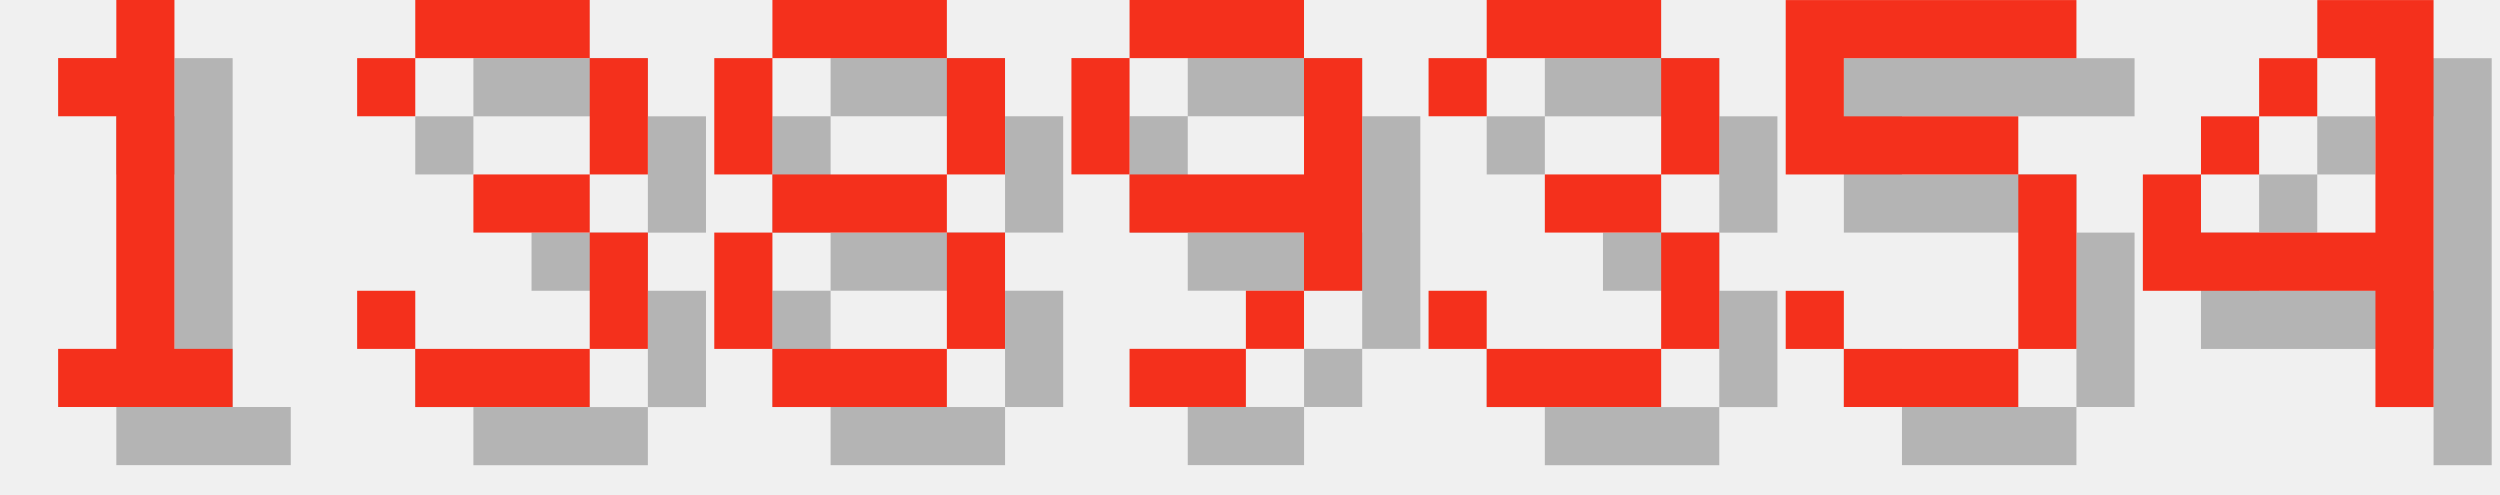
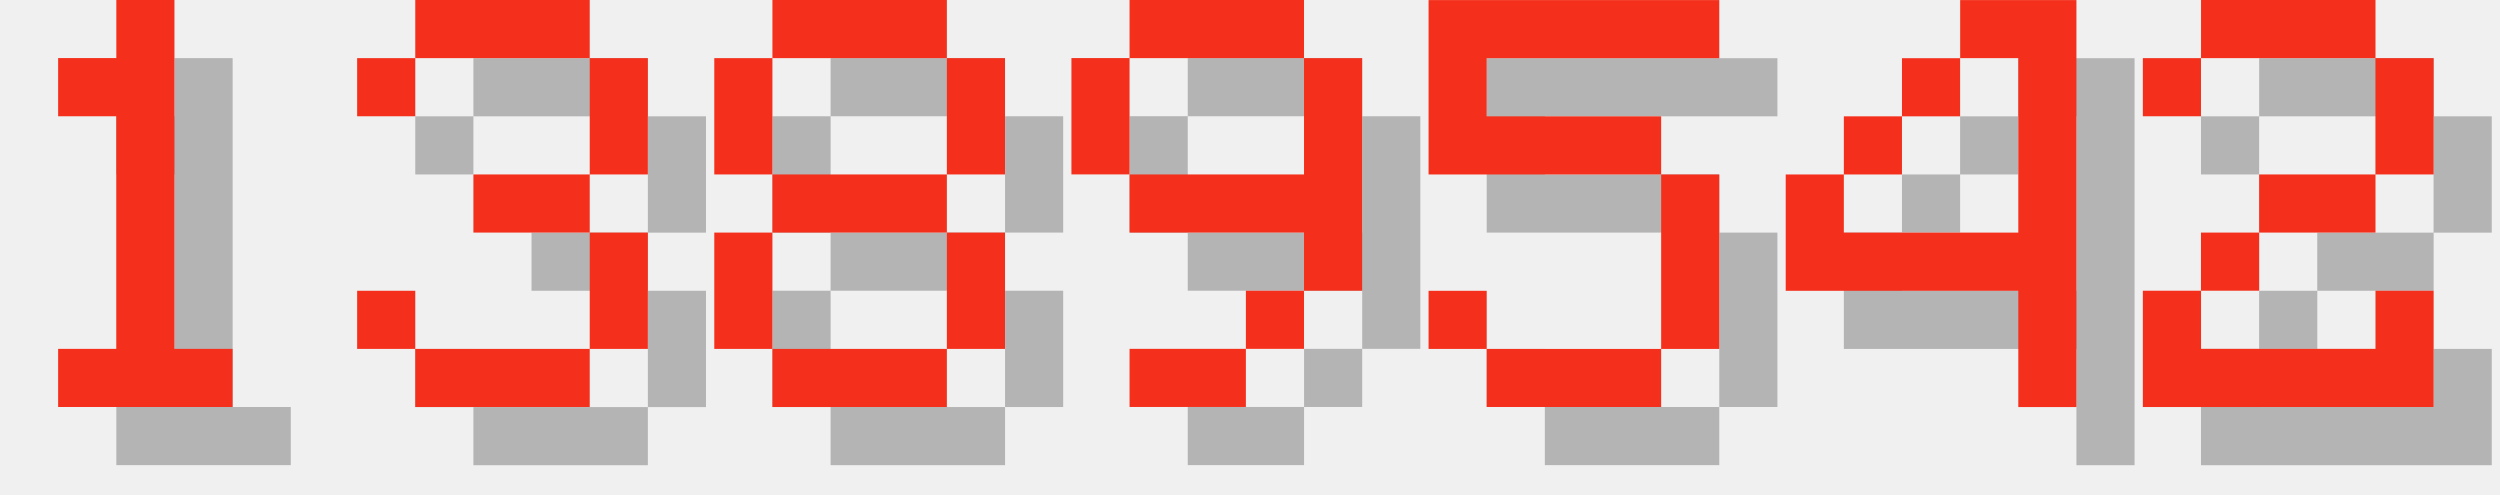
<svg xmlns="http://www.w3.org/2000/svg" version="1.1" width="182.0" height="36">
  <style>
        .text-foreground {
            fill: #F4301C;
        }
        .text-shadow {
            fill: #000000;
            fill-opacity: 0.25;
        }
    </style>
  <g class="digit" id="digit_1" transform="translate(0.0, 0), scale(4)">
    <path id="digit_1_shadow" class="text-shadow" d="m2.117 2.117v1.058h1.058v4.233h-1.058v1.058h3.175v-1.058h-1.058v-6.35h-1.058v1.058h-1.058z" fill-opacity=".5" style="paint-order:stroke fill markers" />
    <path id="digit_1_fg" class="text-foreground" d="m1.058 1.058v1.058h1.058v4.233h-1.058v1.058h3.175v-1.058h-1.058v-6.35h-1.058v1.058h-1.058z" fill="#fff" style="paint-order:stroke fill markers" />
  </g>
  <g class="digit" id="digit_3" transform="translate(26.0, 0), scale(4)">
    <path id="digit_3_shadow" class="text-shadow" d="m1.058 2.117v1.058h1.058v-1.058h3.175v2.117h-2.117v1.058h2.117v2.117h-3.175v-1.058h-1.058v1.058h1.058v1.058h3.175v-1.058h1.058v-2.117h-1.058v-1.058h1.058v-2.117h-1.058v-1.058h-3.175v1.058h-1.058z" fill-opacity=".5" style="paint-order:stroke fill markers" />
    <path id="digit_3_fg" class="text-foreground" d="m0 1.058v1.058h1.058v-1.058h3.175v2.117h-2.117v1.058h2.117v2.117h-3.175v-1.058h-1.058v1.058h1.058v1.058h3.175v-1.058h1.058v-2.117h-1.058v-1.058h1.058v-2.117h-1.058v-1.058h-3.175v1.058h-1.058z" fill="#fff" style="paint-order:stroke fill markers" />
  </g>
  <g class="digit" id="digit_8" transform="translate(52.0, 0), scale(4)">
    <path id="digit_8_shadow" class="text-shadow" d="m2.117 1.058v1.058h3.175v-1.058h-3.175zm3.175 1.058v2.117h1.058v-2.117h-1.058zm0 2.117h-3.175v1.058h3.175v-1.058zm0 1.058v2.117h1.058v-2.117h-1.058zm0 2.117h-3.175v1.058h3.175v-1.058zm-3.175 0v-2.117h-1.058v2.117h1.058zm0-3.175v-2.117h-1.058v2.117h1.058z" fill-opacity=".5" style="paint-order:stroke fill markers" />
    <path id="digit_8_fg" class="text-foreground" d="m1.058 0v1.058h3.175v-1.058h-3.175zm3.175 1.058v2.117h1.058v-2.117h-1.058zm0 2.117h-3.175v1.058h3.175v-1.058zm0 1.058v2.117h1.058v-2.117h-1.058zm0 2.117h-3.175v1.058h3.175v-1.058zm-3.175 0v-2.117h-1.058v2.117h1.058zm0-3.175v-2.117h-1.058v2.117h1.058z" fill="#fff" style="paint-order:stroke fill markers" />
  </g>
  <g class="digit" id="digit_9" transform="translate(78.0, 0), scale(4)">
    <path id="digit_9_shadow" class="text-shadow" d="m2.117 1.058v1.058h3.175v-1.058h-3.175zm3.175 1.058v2.117h-3.175v1.058h3.175v1.058h1.058v-4.233h-1.058zm0 4.233h-1.058v1.058h1.058v-1.058zm-1.058 1.058h-2.117v1.058h2.117v-1.058zm-2.117-3.175v-2.117h-1.058v2.117h1.058z" fill-opacity=".5" style="paint-order:stroke fill markers" />
    <path id="digit_9_fg" class="text-foreground" d="m1.058 0v1.058h3.175v-1.058h-3.175zm3.175 1.058v2.117h-3.175v1.058h3.175v1.058h1.058v-4.233h-1.058zm0 4.233h-1.058v1.058h1.058v-1.058zm-1.058 1.058h-2.117v1.058h2.117v-1.058zm-2.117-3.175v-2.117h-1.058v2.117h1.058z" fill="#fff" style="paint-order:stroke fill markers" />
  </g>
-   <g class="digit" id="digit_3" transform="translate(104.0, 0), scale(4)">
-     <path id="digit_3_shadow" class="text-shadow" d="m1.058 2.117v1.058h1.058v-1.058h3.175v2.117h-2.117v1.058h2.117v2.117h-3.175v-1.058h-1.058v1.058h1.058v1.058h3.175v-1.058h1.058v-2.117h-1.058v-1.058h1.058v-2.117h-1.058v-1.058h-3.175v1.058h-1.058z" fill-opacity=".5" style="paint-order:stroke fill markers" />
-     <path id="digit_3_fg" class="text-foreground" d="m0 1.058v1.058h1.058v-1.058h3.175v2.117h-2.117v1.058h2.117v2.117h-3.175v-1.058h-1.058v1.058h1.058v1.058h3.175v-1.058h1.058v-2.117h-1.058v-1.058h1.058v-2.117h-1.058v-1.058h-3.175v1.058h-1.058z" fill="#fff" style="paint-order:stroke fill markers" />
-   </g>
-   <g class="digit" id="digit_5" transform="translate(130.0, 0), scale(4)">
+   <g class="digit" id="digit_5" transform="translate(104.0, 0), scale(4)">
    <path id="digit_5_shadow" class="text-shadow" d="m1.058 1.058v3.175h4.233v3.175h-3.175v-1.058h-1.058v1.058h1.058v1.058h3.175v-1.058h1.058v-3.175h-1.058v-1.058h-3.175v-1.058h4.233v-1.058h-5.292z" fill-opacity=".5" style="paint-order:stroke fill markers" />
    <path id="digit_5_fg" class="text-foreground" d="m0 0v3.175h4.233v3.175h-3.175v-1.058h-1.058v1.058h1.058v1.058h3.175v-1.058h1.058v-3.175h-1.058v-1.058h-3.175v-1.058h4.233v-1.058h-5.292z" fill="#fff" style="paint-order:stroke fill markers" />
  </g>
-   <g class="digit" id="digit_4" transform="translate(156.0, 0), scale(4)">
+   <g class="digit" id="digit_4" transform="translate(130.0, 0), scale(4)">
    <path id="digit_4_shadow" class="text-shadow" d="m4.233 1.058v1.058h1.058v3.175h-3.175v-1.058h-1.058v2.117h4.233v2.117h1.058v-7.408h-2.117zm-2.117 3.175h1.058v-1.058h-1.058v1.058zm1.058-1.058h1.058v-1.058h-1.058v1.058z" fill-opacity=".5" style="paint-order:stroke fill markers" />
    <path id="digit_4_fg" class="text-foreground" d="m3.175 0v1.058h1.058v3.175h-3.175v-1.058h-1.058v2.117h4.233v2.117h1.058v-7.408h-2.117zm-2.117 3.175h1.058v-1.058h-1.058v1.058zm1.058-1.058h1.058v-1.058h-1.058v1.058z" fill="#fff" style="paint-order:stroke fill markers" />
  </g>
+   <g class="digit" id="digit_2" transform="translate(156.0, 0), scale(4)">
+     <path id="digit_2_shadow" class="text-shadow" d="m1.058 2.117v1.058h1.058v-1.058h3.175v2.117h-2.117v1.058h-1.058v1.058h-1.058v2.117h5.292v-2.117h-1.058v1.058h-3.175v-1.058h1.058v-1.058h2.117v-1.058h1.058v-2.117h-1.058v-1.058h-3.175v1.058h-1.058z" fill-opacity=".5" style="paint-order:stroke fill markers" />
+     <path id="digit_2_fg" class="text-foreground" d="m0 1.058v1.058h1.058v-1.058h3.175v2.117h-2.117v1.058h-1.058v1.058h-1.058v2.117h5.292v-2.117h-1.058v1.058h-3.175v-1.058h1.058v-1.058h2.117v-1.058h1.058v-2.117h-1.058v-1.058h-3.175v1.058h-1.058z" fill="#fff" style="paint-order:stroke fill markers" />
+   </g>
</svg>
